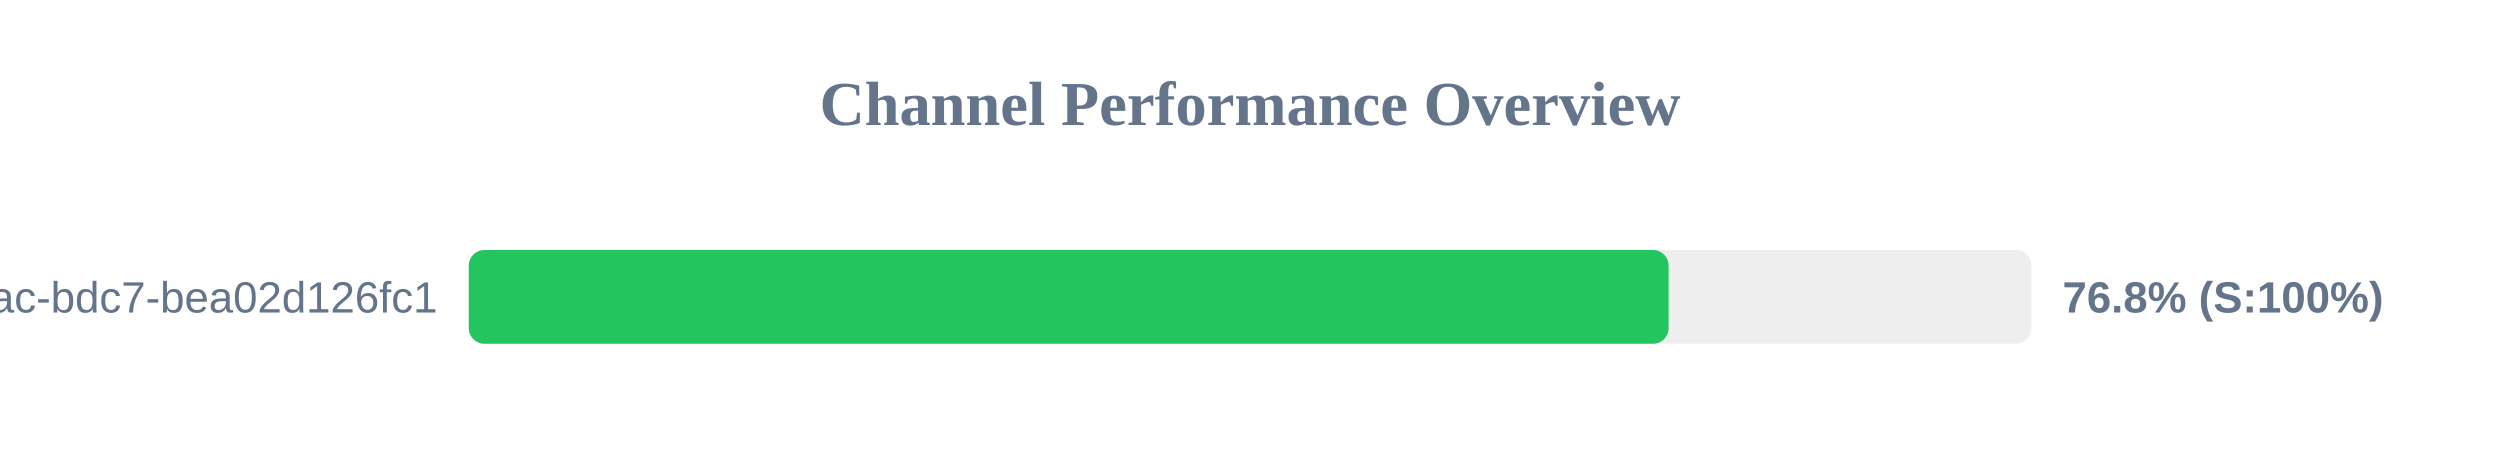
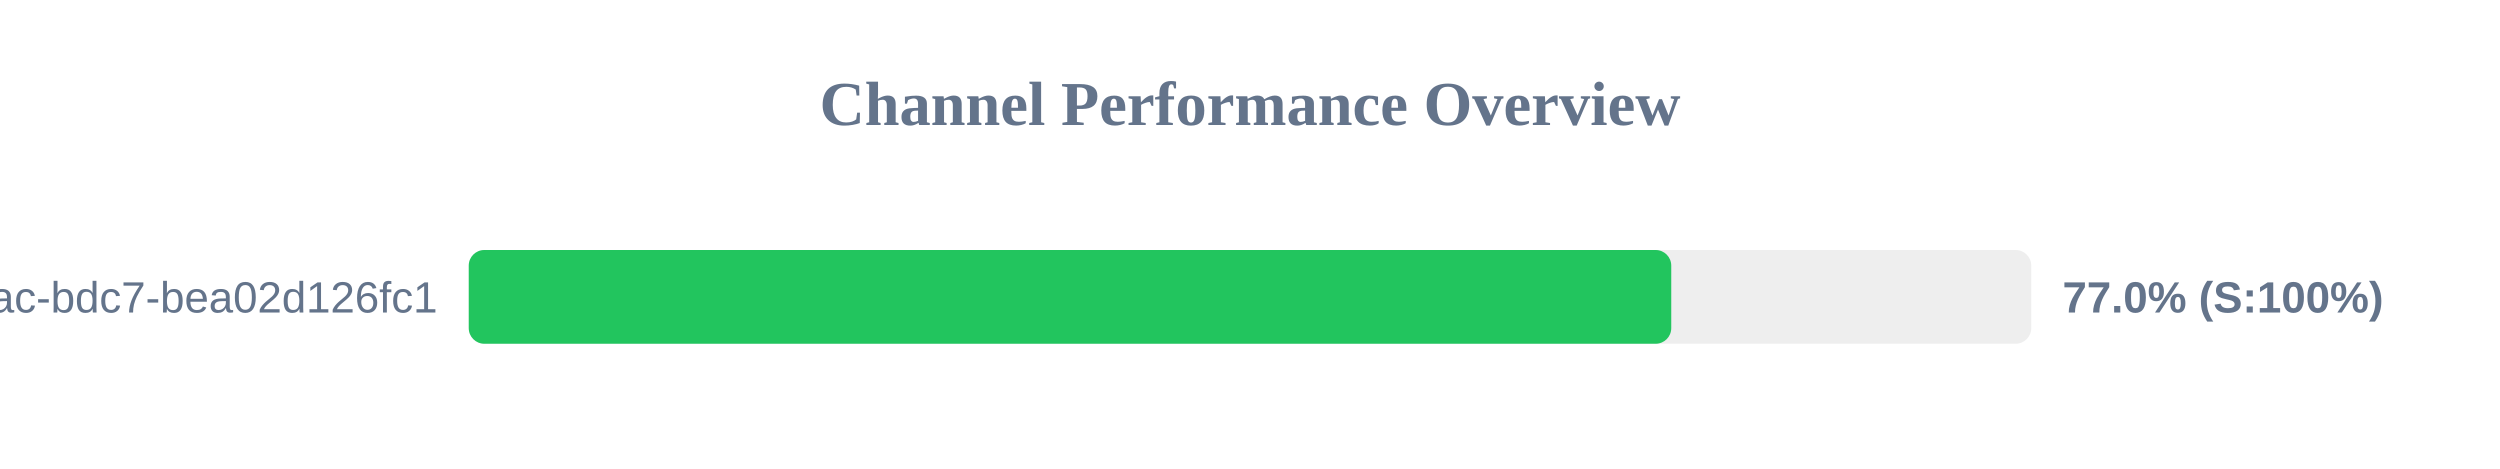
<svg xmlns="http://www.w3.org/2000/svg" width="800" height="150" version="1.1">
  <style>
        .row { font: 14px Arial; fill: #64748b; }
        .score { font: bold 14px Arial; fill: #64748b; }
    </style>
  <text x="400" y="40" text-anchor="middle" font-size="20px" font-weight="bold" fill="#64748b">Channel Performance Overview</text>
  <rect x="150" y="80" width="500" height="30" fill="#eee" rx="5" />
-   <rect x="150" y="80" width="383.95" height="30" fill="#22c55e" rx="5" />
+   <rect x="150" y="80" width="384.8" height="30" fill="#22c55e" rx="5" />
  <text x="140" y="100" text-anchor="end" class="row">?uuid=e31ad3e6-e341-42ac-bdc7-bea02d126fc1</text>
-   <text x="660" y="100" text-anchor="start" class="score">76.8% (S:100%)</text>
+   <text x="660" y="100" text-anchor="start" class="score">77.0% (S:100%)</text>
</svg>
